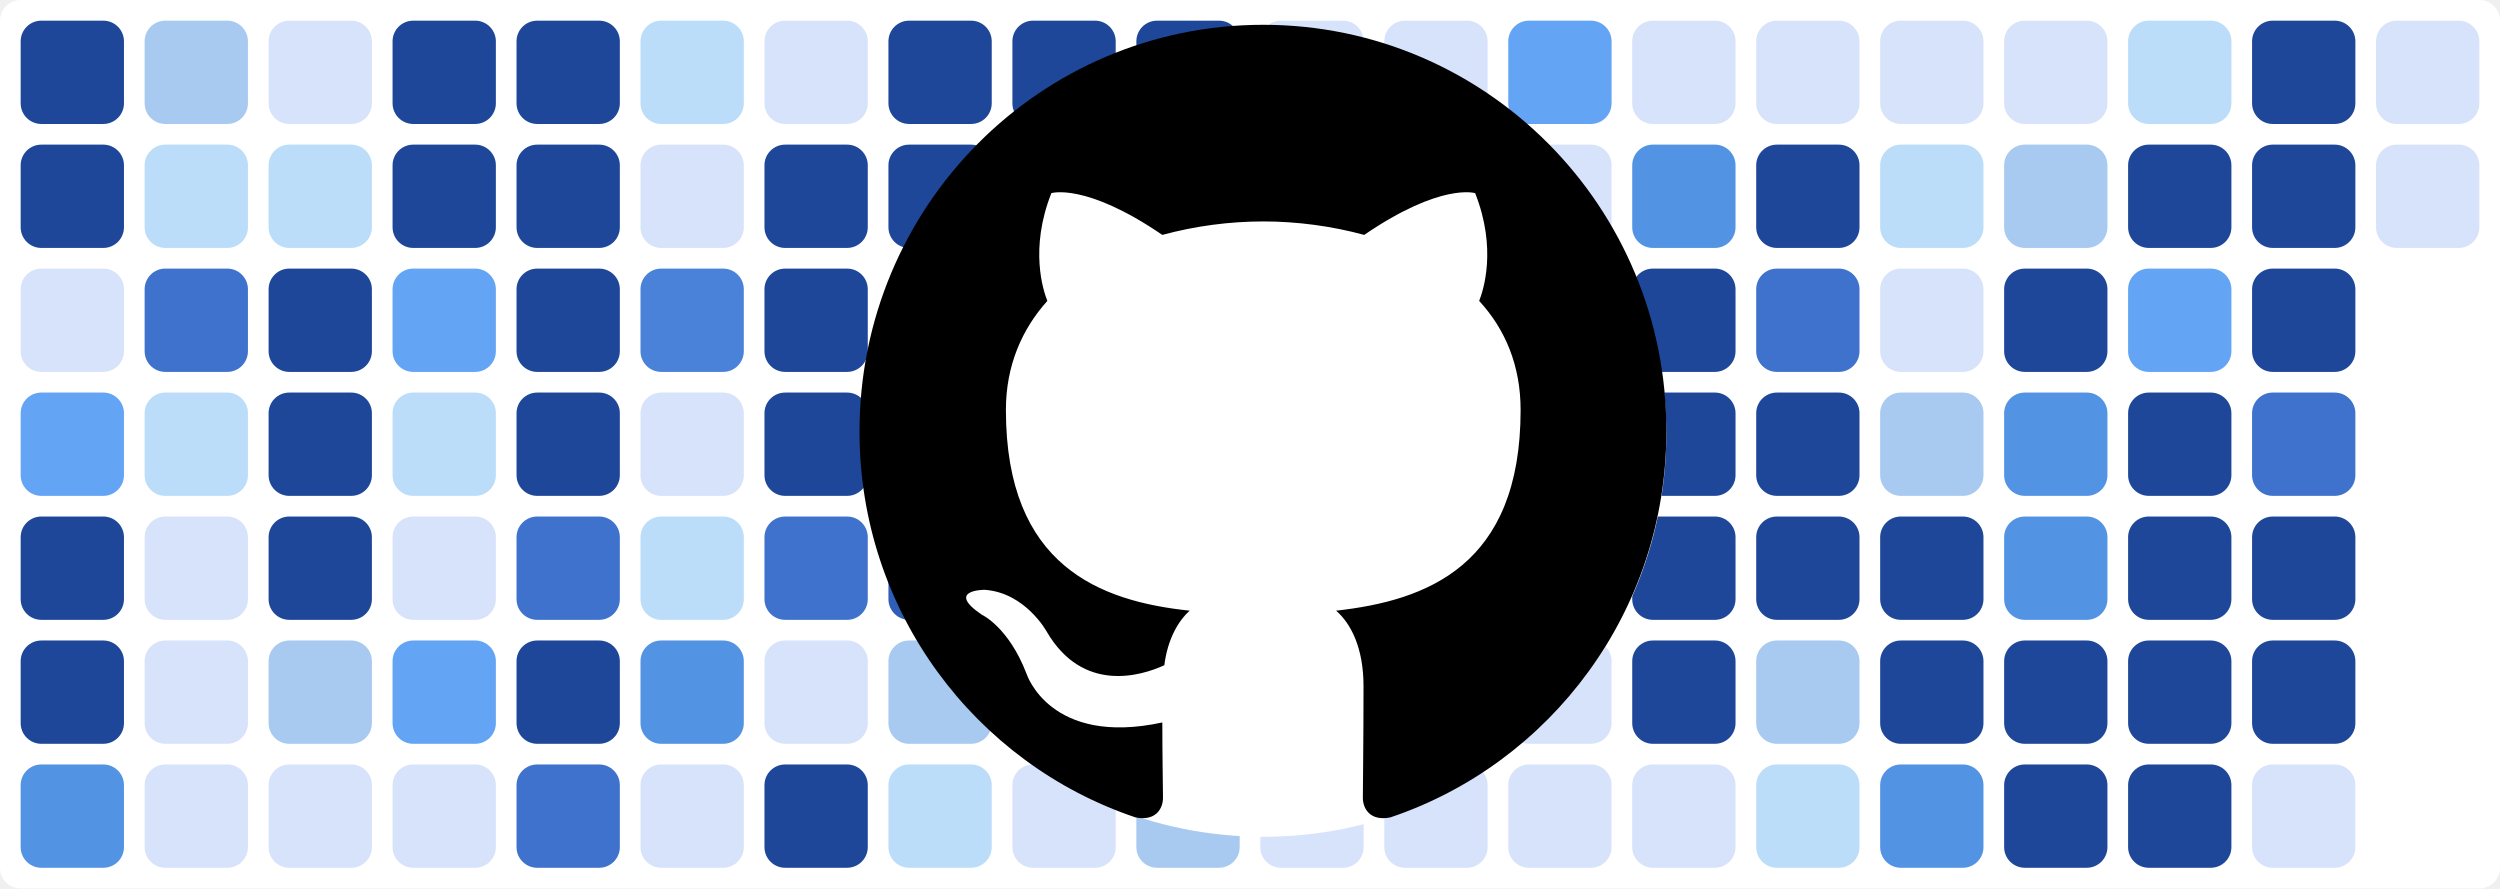
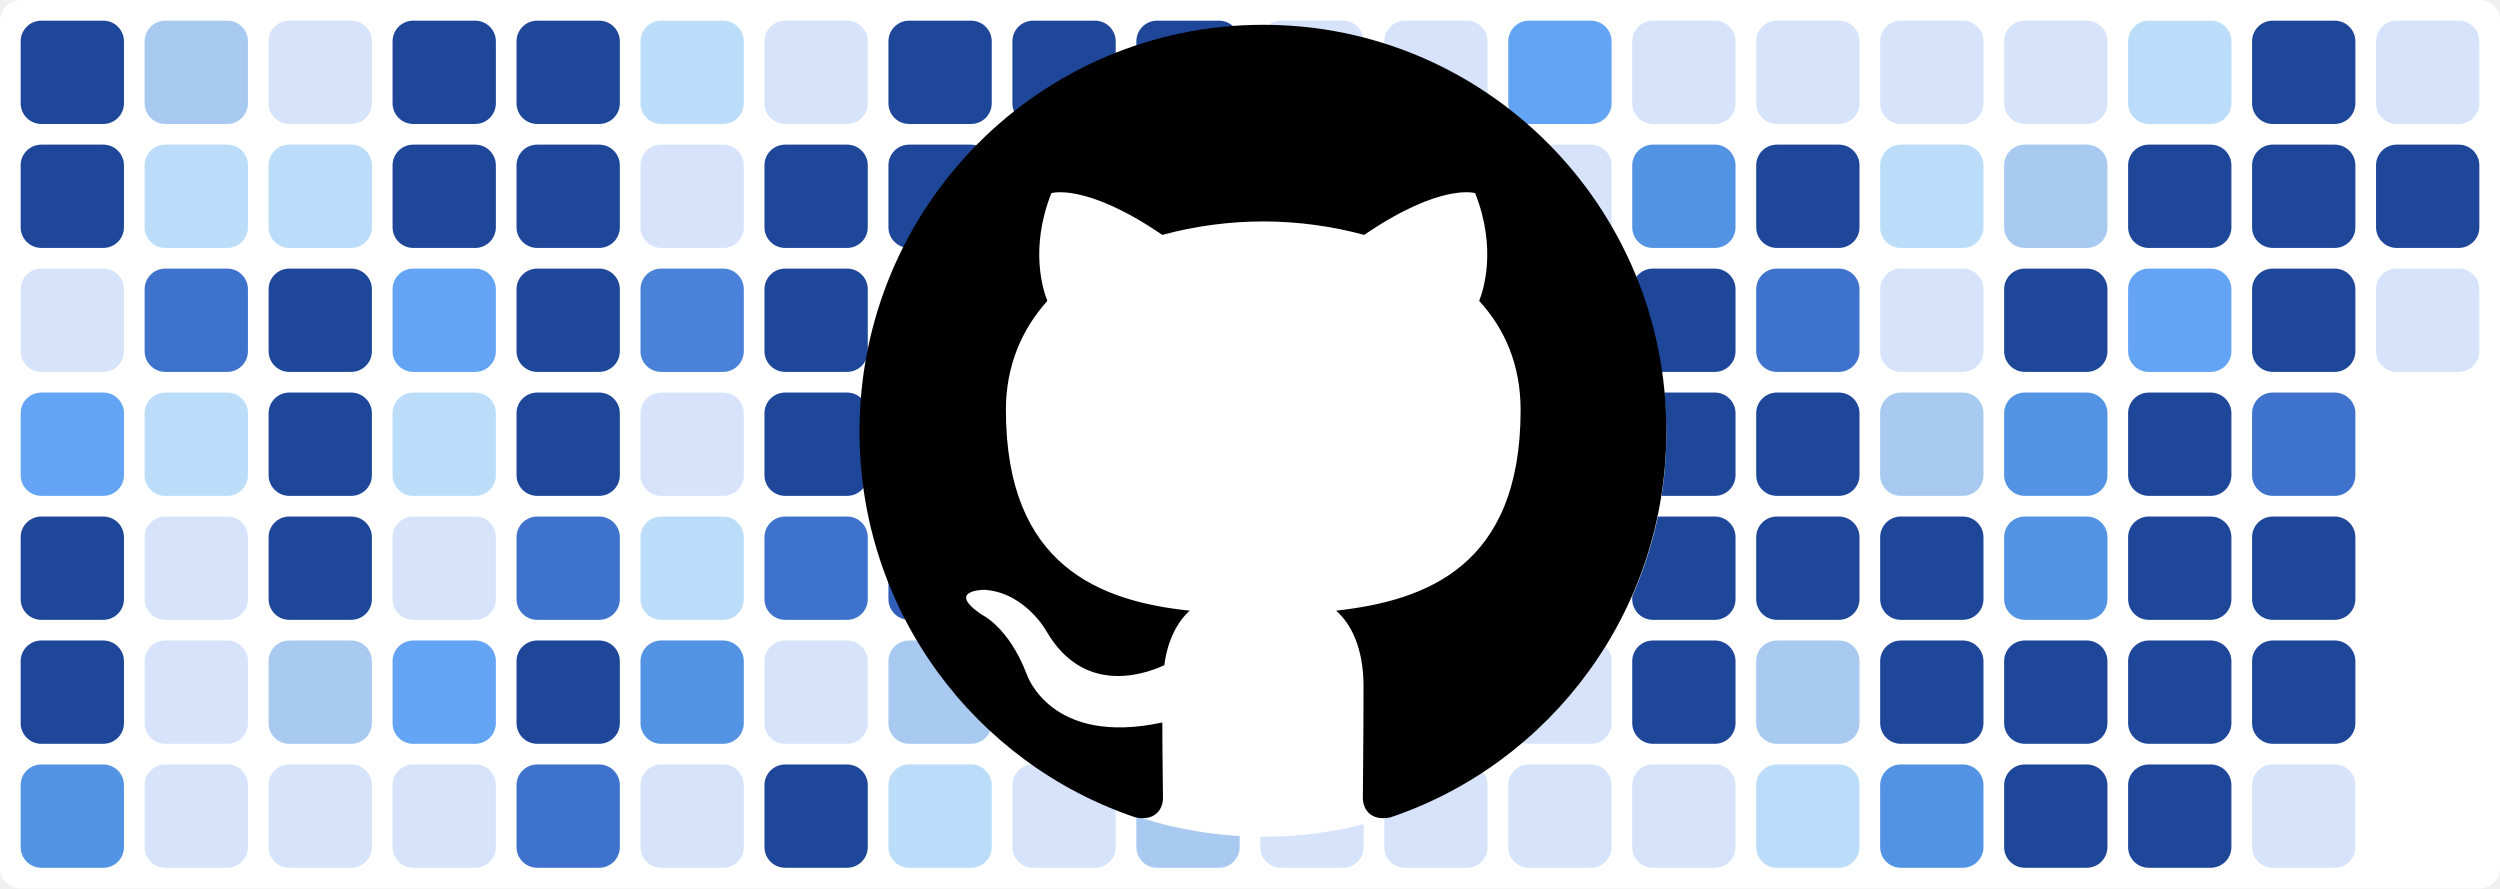
<svg xmlns="http://www.w3.org/2000/svg" baseProfile="tiny" height="100%" version="1.2" viewBox="0,0,242,86" width="100%">
  <defs />
  <rect fill="#ffffff" height="86" rx="2" ry="2" width="242" x="0" y="0" />
  <rect fill="#1f4799" height="10" rx="2" ry="2" width="10" x="2" y="2" />
  <rect fill="#1f4799" height="10" rx="2" ry="2" width="10" x="2" y="14" />
  <rect fill="#d7e3fb" height="10" rx="2" ry="2" width="10" x="2" y="26" />
  <rect fill="#63a4f4" height="10" rx="2" ry="2" width="10" x="2" y="38" />
  <rect fill="#1f4799" height="10" rx="2" ry="2" width="10" x="2" y="50" />
  <rect fill="#1f4799" height="10" rx="2" ry="2" width="10" x="2" y="62" />
  <rect fill="#5393e3" height="10" rx="2" ry="2" width="10" x="2" y="74" />
  <rect fill="#a8c9f0" height="10" rx="2" ry="2" width="10" x="14" y="2" />
  <rect fill="#bbddf9" height="10" rx="2" ry="2" width="10" x="14" y="14" />
  <rect fill="#3f72cc" height="10" rx="2" ry="2" width="10" x="14" y="26" />
  <rect fill="#bbddf9" height="10" rx="2" ry="2" width="10" x="14" y="38" />
  <rect fill="#d7e3fb" height="10" rx="2" ry="2" width="10" x="14" y="50" />
  <rect fill="#d7e3fb" height="10" rx="2" ry="2" width="10" x="14" y="62" />
  <rect fill="#d7e3fb" height="10" rx="2" ry="2" width="10" x="14" y="74" />
  <rect fill="#d7e3fb" height="10" rx="2" ry="2" width="10" x="26" y="2" />
  <rect fill="#bbddf9" height="10" rx="2" ry="2" width="10" x="26" y="14" />
  <rect fill="#1f4799" height="10" rx="2" ry="2" width="10" x="26" y="26" />
  <rect fill="#1f4799" height="10" rx="2" ry="2" width="10" x="26" y="38" />
  <rect fill="#1f4799" height="10" rx="2" ry="2" width="10" x="26" y="50" />
  <rect fill="#a8c9f0" height="10" rx="2" ry="2" width="10" x="26" y="62" />
  <rect fill="#d7e3fb" height="10" rx="2" ry="2" width="10" x="26" y="74" />
  <rect fill="#1f4799" height="10" rx="2" ry="2" width="10" x="38" y="2" />
  <rect fill="#1f4799" height="10" rx="2" ry="2" width="10" x="38" y="14" />
  <rect fill="#63a4f4" height="10" rx="2" ry="2" width="10" x="38" y="26" />
  <rect fill="#bbddf9" height="10" rx="2" ry="2" width="10" x="38" y="38" />
  <rect fill="#d7e3fb" height="10" rx="2" ry="2" width="10" x="38" y="50" />
  <rect fill="#63a4f4" height="10" rx="2" ry="2" width="10" x="38" y="62" />
  <rect fill="#d7e3fb" height="10" rx="2" ry="2" width="10" x="38" y="74" />
  <rect fill="#1f4799" height="10" rx="2" ry="2" width="10" x="50" y="2" />
  <rect fill="#1f4799" height="10" rx="2" ry="2" width="10" x="50" y="14" />
  <rect fill="#1f4799" height="10" rx="2" ry="2" width="10" x="50" y="26" />
  <rect fill="#1f4799" height="10" rx="2" ry="2" width="10" x="50" y="38" />
  <rect fill="#3f72cc" height="10" rx="2" ry="2" width="10" x="50" y="50" />
  <rect fill="#1f4799" height="10" rx="2" ry="2" width="10" x="50" y="62" />
  <rect fill="#3f72cc" height="10" rx="2" ry="2" width="10" x="50" y="74" />
  <rect fill="#bbddf9" height="10" rx="2" ry="2" width="10" x="62" y="2" />
  <rect fill="#d7e3fb" height="10" rx="2" ry="2" width="10" x="62" y="14" />
  <rect fill="#4a81d9" height="10" rx="2" ry="2" width="10" x="62" y="26" />
  <rect fill="#d7e3fb" height="10" rx="2" ry="2" width="10" x="62" y="38" />
  <rect fill="#bbddf9" height="10" rx="2" ry="2" width="10" x="62" y="50" />
  <rect fill="#5393e3" height="10" rx="2" ry="2" width="10" x="62" y="62" />
  <rect fill="#d7e3fb" height="10" rx="2" ry="2" width="10" x="62" y="74" />
  <rect fill="#d7e3fb" height="10" rx="2" ry="2" width="10" x="74" y="2" />
  <rect fill="#1f4799" height="10" rx="2" ry="2" width="10" x="74" y="14" />
  <rect fill="#1f4799" height="10" rx="2" ry="2" width="10" x="74" y="26" />
  <rect fill="#1f4799" height="10" rx="2" ry="2" width="10" x="74" y="38" />
  <rect fill="#3f72cc" height="10" rx="2" ry="2" width="10" x="74" y="50" />
  <rect fill="#d7e3fb" height="10" rx="2" ry="2" width="10" x="74" y="62" />
  <rect fill="#1f4799" height="10" rx="2" ry="2" width="10" x="74" y="74" />
  <rect fill="#1f4799" height="10" rx="2" ry="2" width="10" x="86" y="2" />
  <rect fill="#1f4799" height="10" rx="2" ry="2" width="10" x="86" y="14" />
  <rect fill="#1f4799" height="10" rx="2" ry="2" width="10" x="86" y="26" />
  <rect fill="#1f4799" height="10" rx="2" ry="2" width="10" x="86" y="38" />
  <rect fill="#2f5db8" height="10" rx="2" ry="2" width="10" x="86" y="50" />
  <rect fill="#a8c9f0" height="10" rx="2" ry="2" width="10" x="86" y="62" />
  <rect fill="#bbddf9" height="10" rx="2" ry="2" width="10" x="86" y="74" />
  <rect fill="#1f4799" height="10" rx="2" ry="2" width="10" x="98" y="2" />
  <rect fill="#1f4799" height="10" rx="2" ry="2" width="10" x="98" y="14" />
  <rect fill="#d7e3fb" height="10" rx="2" ry="2" width="10" x="98" y="26" />
  <rect fill="#3f72cc" height="10" rx="2" ry="2" width="10" x="98" y="38" />
  <rect fill="#1f4799" height="10" rx="2" ry="2" width="10" x="98" y="50" />
  <rect fill="#3f72cc" height="10" rx="2" ry="2" width="10" x="98" y="62" />
  <rect fill="#d7e3fb" height="10" rx="2" ry="2" width="10" x="98" y="74" />
  <rect fill="#1f4799" height="10" rx="2" ry="2" width="10" x="110" y="2" />
  <rect fill="#1f4799" height="10" rx="2" ry="2" width="10" x="110" y="14" />
  <rect fill="#1f4799" height="10" rx="2" ry="2" width="10" x="110" y="26" />
  <rect fill="#1f4799" height="10" rx="2" ry="2" width="10" x="110" y="38" />
  <rect fill="#bbddf9" height="10" rx="2" ry="2" width="10" x="110" y="50" />
  <rect fill="#1f4799" height="10" rx="2" ry="2" width="10" x="110" y="62" />
  <rect fill="#a8c9f0" height="10" rx="2" ry="2" width="10" x="110" y="74" />
  <rect fill="#d7e3fb" height="10" rx="2" ry="2" width="10" x="122" y="2" />
  <rect fill="#d7e3fb" height="10" rx="2" ry="2" width="10" x="122" y="14" />
  <rect fill="#1f4799" height="10" rx="2" ry="2" width="10" x="122" y="26" />
  <rect fill="#3f72cc" height="10" rx="2" ry="2" width="10" x="122" y="38" />
  <rect fill="#1f4799" height="10" rx="2" ry="2" width="10" x="122" y="50" />
  <rect fill="#1f4799" height="10" rx="2" ry="2" width="10" x="122" y="62" />
  <rect fill="#d7e3fb" height="10" rx="2" ry="2" width="10" x="122" y="74" />
  <rect fill="#d7e3fb" height="10" rx="2" ry="2" width="10" x="134" y="2" />
  <rect fill="#d7e3fb" height="10" rx="2" ry="2" width="10" x="134" y="14" />
  <rect fill="#bbddf9" height="10" rx="2" ry="2" width="10" x="134" y="26" />
  <rect fill="#d7e3fb" height="10" rx="2" ry="2" width="10" x="134" y="38" />
  <rect fill="#1f4799" height="10" rx="2" ry="2" width="10" x="134" y="50" />
  <rect fill="#1f4799" height="10" rx="2" ry="2" width="10" x="134" y="62" />
  <rect fill="#d7e3fb" height="10" rx="2" ry="2" width="10" x="134" y="74" />
  <rect fill="#63a4f4" height="10" rx="2" ry="2" width="10" x="146" y="2" />
  <rect fill="#d7e3fb" height="10" rx="2" ry="2" width="10" x="146" y="14" />
  <rect fill="#1f4799" height="10" rx="2" ry="2" width="10" x="146" y="26" />
  <rect fill="#1f4799" height="10" rx="2" ry="2" width="10" x="146" y="38" />
  <rect fill="#1f4799" height="10" rx="2" ry="2" width="10" x="146" y="50" />
  <rect fill="#d7e3fb" height="10" rx="2" ry="2" width="10" x="146" y="62" />
  <rect fill="#d7e3fb" height="10" rx="2" ry="2" width="10" x="146" y="74" />
  <rect fill="#d7e3fb" height="10" rx="2" ry="2" width="10" x="158" y="2" />
  <rect fill="#5393e3" height="10" rx="2" ry="2" width="10" x="158" y="14" />
  <rect fill="#1f4799" height="10" rx="2" ry="2" width="10" x="158" y="26" />
  <rect fill="#1f4799" height="10" rx="2" ry="2" width="10" x="158" y="38" />
  <rect fill="#1f4799" height="10" rx="2" ry="2" width="10" x="158" y="50" />
  <rect fill="#1f4799" height="10" rx="2" ry="2" width="10" x="158" y="62" />
  <rect fill="#d7e3fb" height="10" rx="2" ry="2" width="10" x="158" y="74" />
  <rect fill="#d7e3fb" height="10" rx="2" ry="2" width="10" x="170" y="2" />
  <rect fill="#1f4799" height="10" rx="2" ry="2" width="10" x="170" y="14" />
  <rect fill="#3f72cc" height="10" rx="2" ry="2" width="10" x="170" y="26" />
  <rect fill="#1f4799" height="10" rx="2" ry="2" width="10" x="170" y="38" />
  <rect fill="#1f4799" height="10" rx="2" ry="2" width="10" x="170" y="50" />
  <rect fill="#a8c9f0" height="10" rx="2" ry="2" width="10" x="170" y="62" />
  <rect fill="#bbddf9" height="10" rx="2" ry="2" width="10" x="170" y="74" />
  <rect fill="#d7e3fb" height="10" rx="2" ry="2" width="10" x="182" y="2" />
  <rect fill="#bbddf9" height="10" rx="2" ry="2" width="10" x="182" y="14" />
  <rect fill="#d7e3fb" height="10" rx="2" ry="2" width="10" x="182" y="26" />
  <rect fill="#a8c9f0" height="10" rx="2" ry="2" width="10" x="182" y="38" />
  <rect fill="#1f4799" height="10" rx="2" ry="2" width="10" x="182" y="50" />
  <rect fill="#1f4799" height="10" rx="2" ry="2" width="10" x="182" y="62" />
  <rect fill="#5393e3" height="10" rx="2" ry="2" width="10" x="182" y="74" />
  <rect fill="#d7e3fb" height="10" rx="2" ry="2" width="10" x="194" y="2" />
  <rect fill="#a8c9f0" height="10" rx="2" ry="2" width="10" x="194" y="14" />
  <rect fill="#1f4799" height="10" rx="2" ry="2" width="10" x="194" y="26" />
  <rect fill="#5393e3" height="10" rx="2" ry="2" width="10" x="194" y="38" />
  <rect fill="#5393e3" height="10" rx="2" ry="2" width="10" x="194" y="50" />
  <rect fill="#1f4799" height="10" rx="2" ry="2" width="10" x="194" y="62" />
  <rect fill="#1f4799" height="10" rx="2" ry="2" width="10" x="194" y="74" />
  <rect fill="#bbddf9" height="10" rx="2" ry="2" width="10" x="206" y="2" />
  <rect fill="#1f4799" height="10" rx="2" ry="2" width="10" x="206" y="14" />
  <rect fill="#63a4f4" height="10" rx="2" ry="2" width="10" x="206" y="26" />
  <rect fill="#1f4799" height="10" rx="2" ry="2" width="10" x="206" y="38" />
  <rect fill="#1f4799" height="10" rx="2" ry="2" width="10" x="206" y="50" />
  <rect fill="#1f4799" height="10" rx="2" ry="2" width="10" x="206" y="62" />
  <rect fill="#1f4799" height="10" rx="2" ry="2" width="10" x="206" y="74" />
  <rect fill="#1f4799" height="10" rx="2" ry="2" width="10" x="218" y="2" />
  <rect fill="#1f4799" height="10" rx="2" ry="2" width="10" x="218" y="14" />
  <rect fill="#1f4799" height="10" rx="2" ry="2" width="10" x="218" y="26" />
  <rect fill="#3f72cc" height="10" rx="2" ry="2" width="10" x="218" y="38" />
  <rect fill="#1f4799" height="10" rx="2" ry="2" width="10" x="218" y="50" />
  <rect fill="#1f4799" height="10" rx="2" ry="2" width="10" x="218" y="62" />
  <rect fill="#d7e3fb" height="10" rx="2" ry="2" width="10" x="218" y="74" />
  <rect fill="#d7e3fb" height="10" rx="2" ry="2" width="10" x="230" y="2" />
-   <rect fill="#d7e3fb" height="10" rx="2" ry="2" width="10" x="230" y="14" />
+   <rect fill="#1f4799" height="10" rx="2" ry="2" width="10" x="230" y="14" />
+   <rect fill="#d7e3fb" height="10" rx="2" ry="2" width="10" x="230" y="26" />
  <circle cx="122.3" cy="42" fill="#ffffff" r="39" />
  <path fill-rule="evenodd" clip-rule="evenodd" transform="scale(0.8, 0.8) translate(104, 3)" d="M48.854 0C21.839 0 0 22 0 49.217c0 21.756 13.993 40.172 33.405 46.69 2.427.49 3.316-1.059 3.316-2.362 0-1.141-.08-5.052-.08-9.127-13.59 2.934-16.42-5.867-16.42-5.867-2.184-5.704-5.42-7.17-5.42-7.17-4.448-3.015.324-3.015.324-3.015 4.934.326 7.523 5.052 7.523 5.052 4.367 7.496 11.404 5.378 14.235 4.074.404-3.178 1.699-5.378 3.074-6.6-10.839-1.141-22.243-5.378-22.243-24.283 0-5.378 1.94-9.778 5.014-13.2-.485-1.222-2.184-6.275.486-13.038 0 0 4.125-1.304 13.426 5.052a46.97 46.97 0 0 1 12.214-1.63c4.125 0 8.33.571 12.213 1.63 9.302-6.356 13.427-5.052 13.427-5.052 2.67 6.763.97 11.816.485 13.038 3.155 3.422 5.015 7.822 5.015 13.2 0 18.905-11.404 23.06-22.324 24.283 1.78 1.548 3.316 4.481 3.316 9.126 0 6.6-.08 11.897-.08 13.526 0 1.304.89 2.853 3.316 2.364 19.412-6.52 33.405-24.935 33.405-46.691C97.707 22 75.788 0 48.854 0z" fill="#000000" />
</svg>
